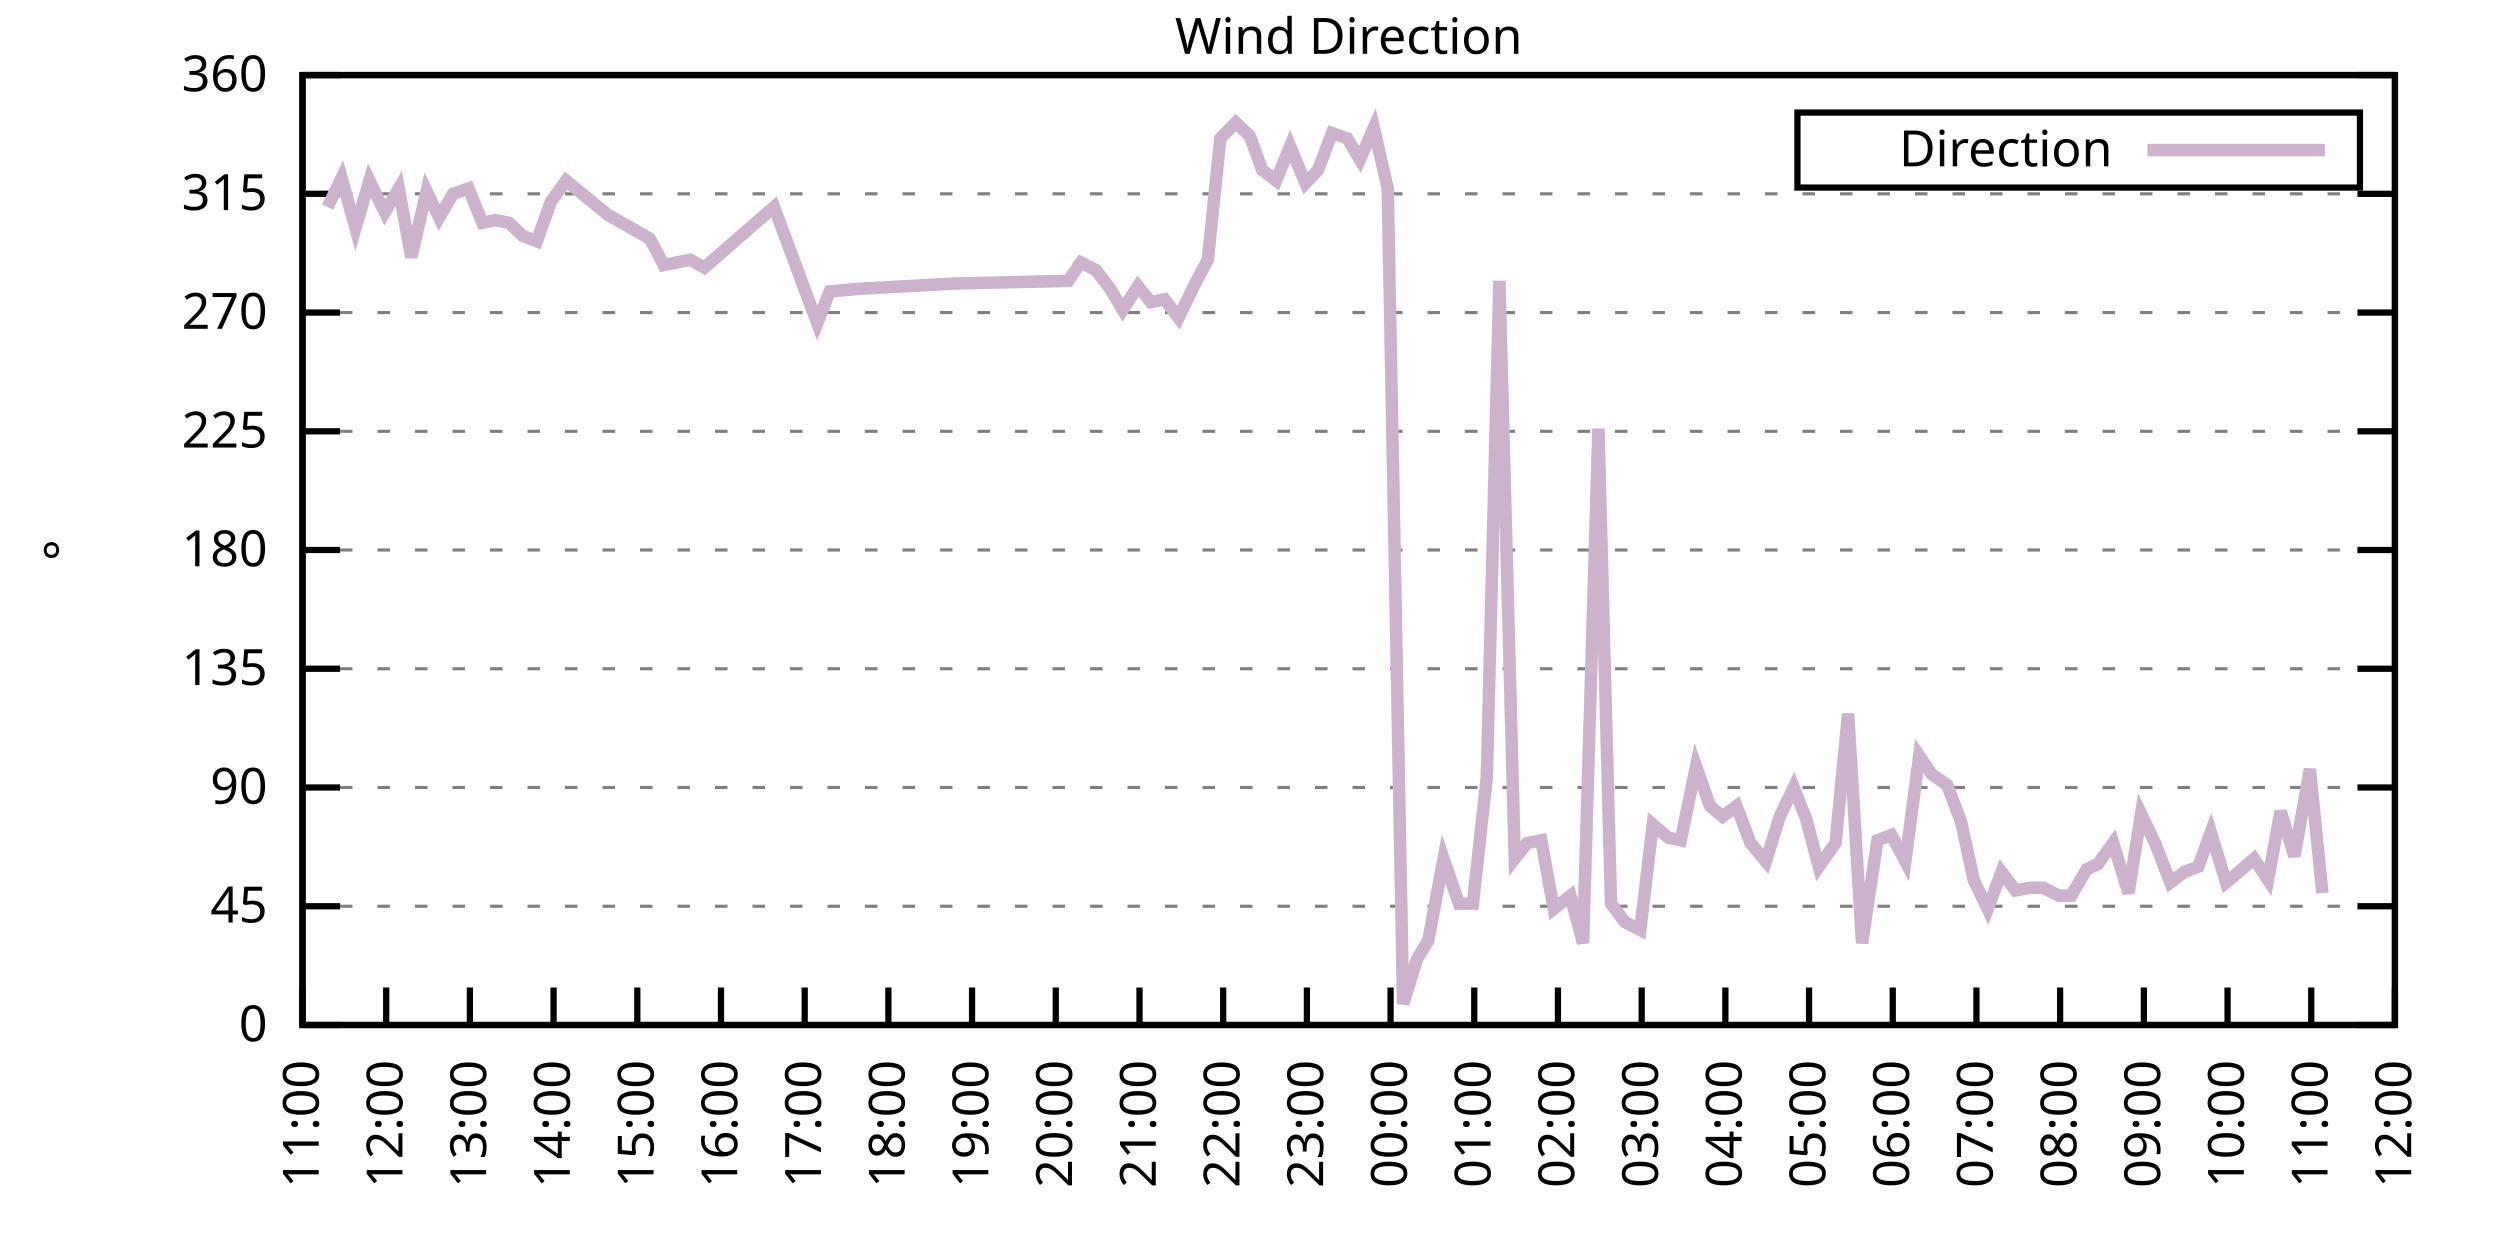
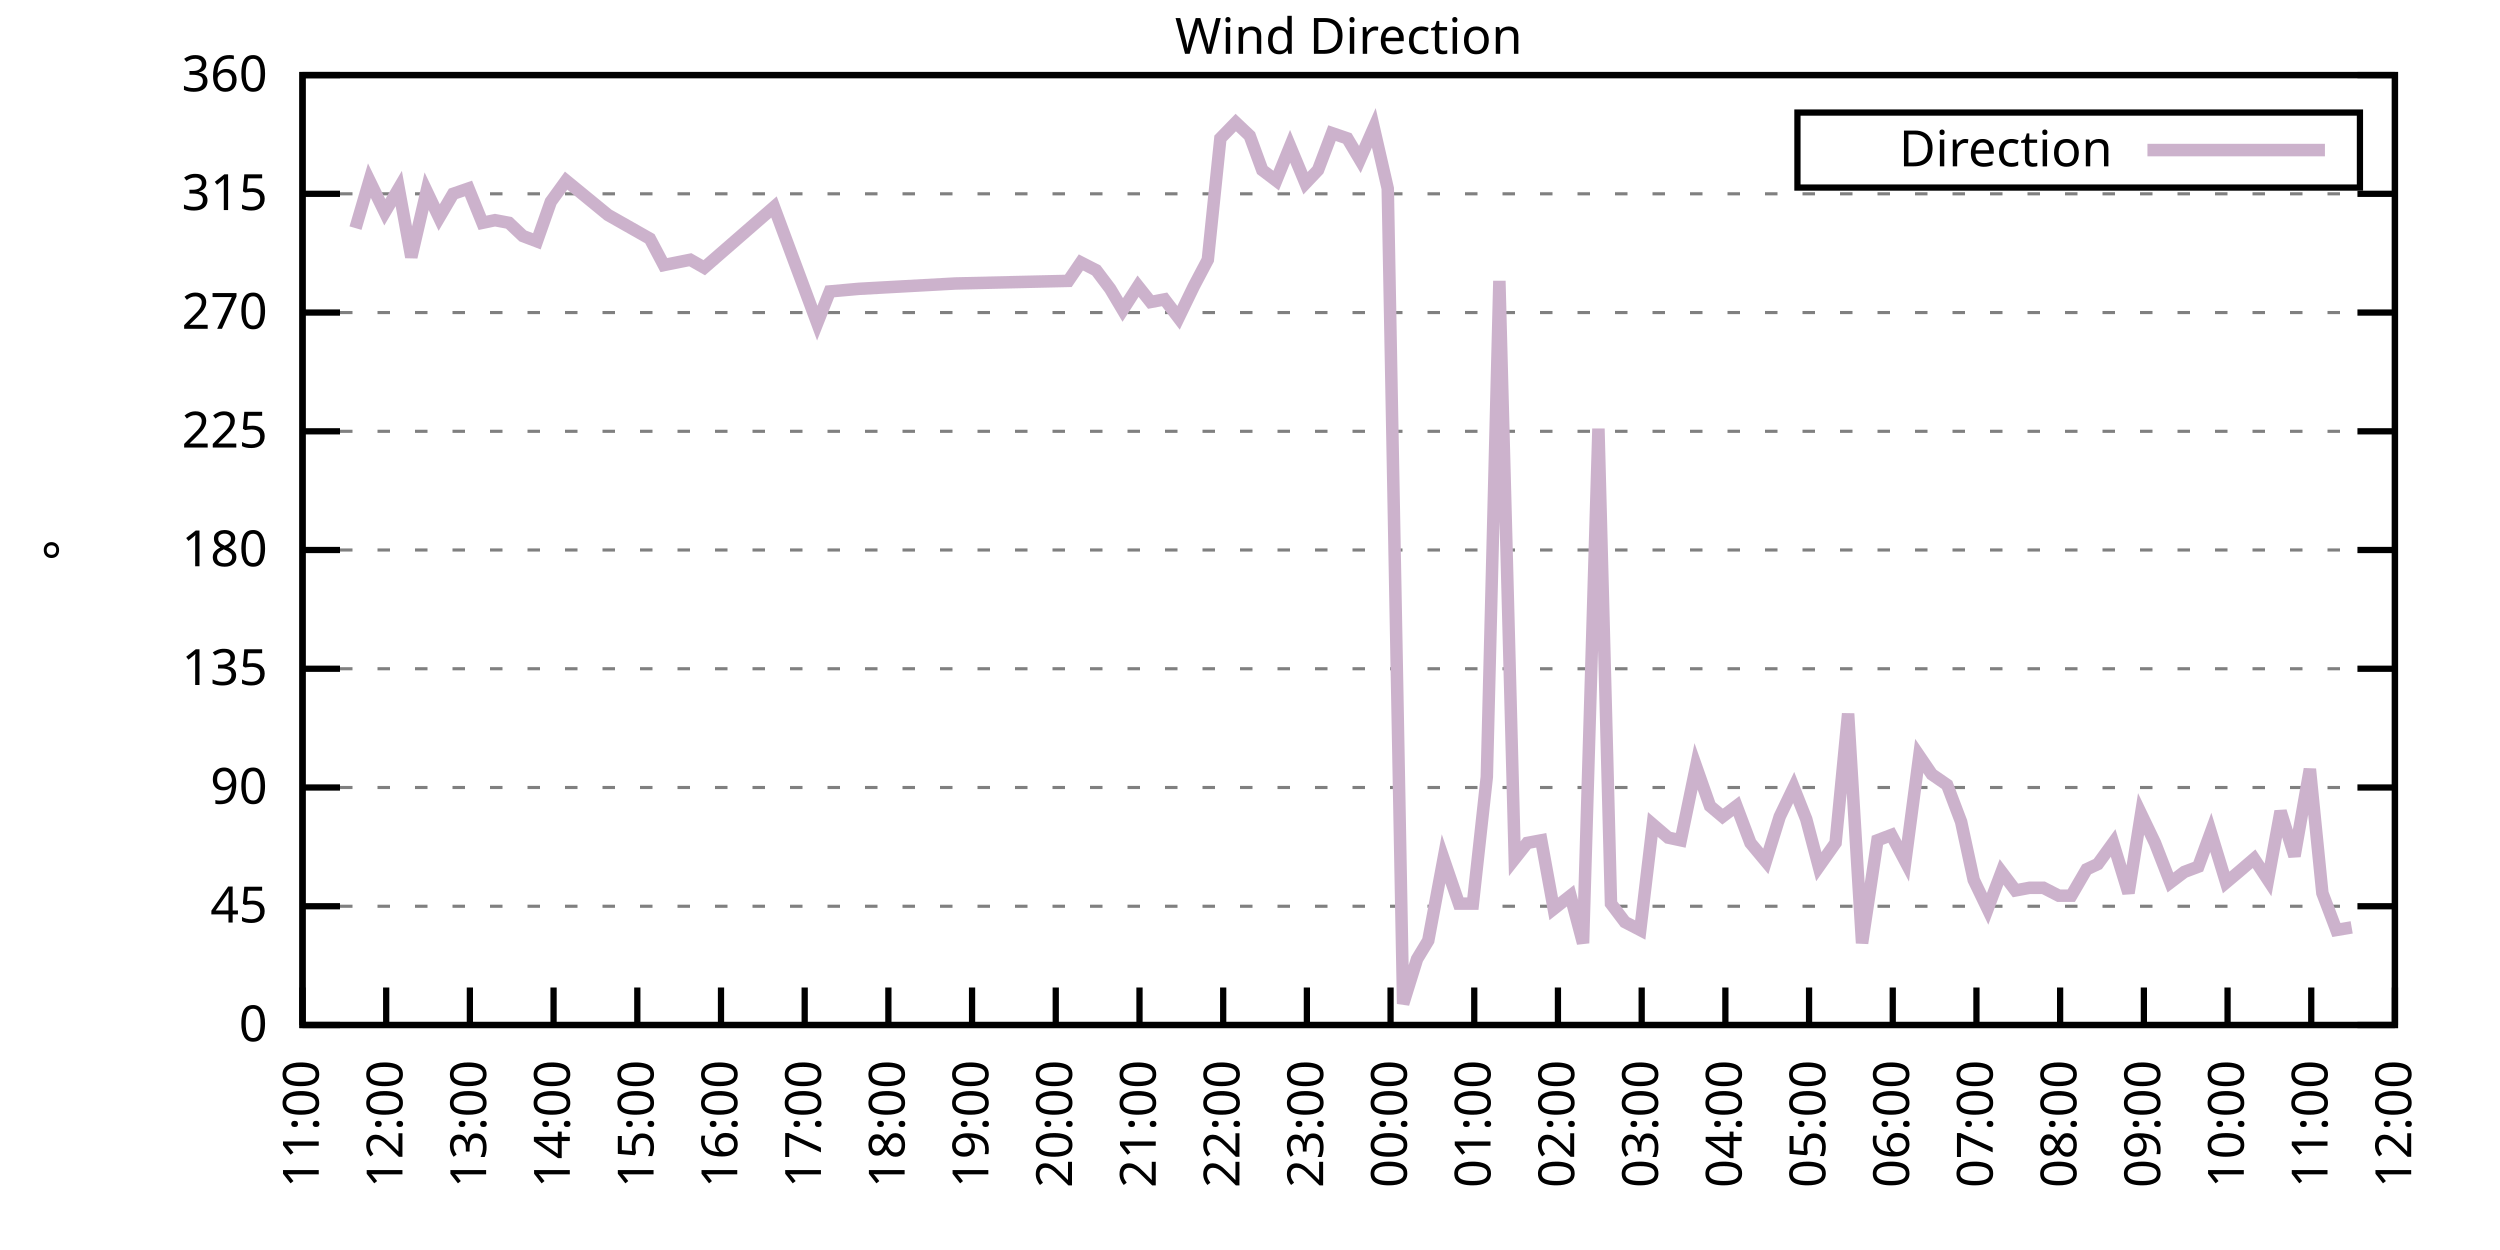
<svg xmlns="http://www.w3.org/2000/svg" xmlns:xlink="http://www.w3.org/1999/xlink" width="400" height="200" viewBox="0 0 400 200">
  <g id="gnuplot_canvas">
    <rect x="0" y="0" width="400" height="200" fill="none" />
    <defs>
      <circle id="gpDot" r="0.5" stroke-width="0.5" stroke="currentColor" />
      <path id="gpPt0" stroke-width="0.333" stroke="currentColor" d="M-1,0 h2 M0,-1 v2" />
      <path id="gpPt1" stroke-width="0.333" stroke="currentColor" d="M-1,-1 L1,1 M1,-1 L-1,1" />
      <path id="gpPt2" stroke-width="0.333" stroke="currentColor" d="M-1,0 L1,0 M0,-1 L0,1 M-1,-1 L1,1 M-1,1 L1,-1" />
      <rect id="gpPt3" stroke-width="0.333" stroke="currentColor" x="-1" y="-1" width="2" height="2" />
      <rect id="gpPt4" stroke-width="0.333" stroke="currentColor" fill="currentColor" x="-1" y="-1" width="2" height="2" />
      <circle id="gpPt5" stroke-width="0.333" stroke="currentColor" cx="0" cy="0" r="1" />
      <use xlink:href="#gpPt5" id="gpPt6" fill="currentColor" stroke="none" />
      <path id="gpPt7" stroke-width="0.333" stroke="currentColor" d="M0,-1.33 L-1.33,0.67 L1.33,0.67 z" />
      <use xlink:href="#gpPt7" id="gpPt8" fill="currentColor" stroke="none" />
      <use xlink:href="#gpPt7" id="gpPt9" stroke="currentColor" transform="rotate(180)" />
      <use xlink:href="#gpPt9" id="gpPt10" fill="currentColor" stroke="none" />
      <use xlink:href="#gpPt3" id="gpPt11" stroke="currentColor" transform="rotate(45)" />
      <use xlink:href="#gpPt11" id="gpPt12" fill="currentColor" stroke="none" />
      <path id="gpPt13" stroke-width="0.333" stroke="currentColor" d="M0,1.330 L1.265,0.411 L0.782,-1.067 L-0.782,-1.076 L-1.265,0.411 z" />
      <use xlink:href="#gpPt13" id="gpPt14" fill="currentColor" stroke="none" />
      <filter id="textbox" filterUnits="objectBoundingBox" x="0" y="0" height="1" width="1">
        <feFlood flood-color="white" flood-opacity="1" result="bgnd" />
        <feComposite in="SourceGraphic" in2="bgnd" operator="atop" />
      </filter>
      <filter id="greybox" filterUnits="objectBoundingBox" x="0" y="0" height="1" width="1">
        <feFlood flood-color="lightgrey" flood-opacity="1" result="grey" />
        <feComposite in="SourceGraphic" in2="grey" operator="atop" />
      </filter>
    </defs>
    <g fill="none" color="white" stroke="currentColor" stroke-width="1.00" stroke-linecap="butt" stroke-linejoin="miter">
</g>
    <g fill="none" color="black" stroke="currentColor" stroke-width="1.00" stroke-linecap="butt" stroke-linejoin="miter">
      <g stroke="none" shape-rendering="crispEdges">
        <polygon fill="rgb(255, 255, 255)" points="48.40,164.00 383.18,164.00 383.18,12.02 48.40,12.02 " />
      </g>
    </g>
    <g fill="none" color="black" stroke="currentColor" stroke-width="1.00" stroke-linecap="butt" stroke-linejoin="miter">
</g>
    <g fill="none" color="black" stroke="black" stroke-width="0.50" stroke-linecap="butt" stroke-linejoin="miter">
</g>
    <g fill="none" color="gray" stroke="currentColor" stroke-width="0.50" stroke-linecap="butt" stroke-linejoin="miter">
      <path stroke="gray" stroke-dasharray="2,4" class="gridline" d="M48.40,164.00 L383.19,164.00  " />
    </g>
    <g fill="none" color="gray" stroke="gray" stroke-width="1.00" stroke-linecap="butt" stroke-linejoin="miter">
</g>
    <g fill="none" color="black" stroke="currentColor" stroke-width="1.00" stroke-linecap="butt" stroke-linejoin="miter">
      <path stroke="black" d="M48.40,164.00 L54.40,164.00 M383.19,164.00 L377.19,164.00  " />
      <g transform="translate(42.80,166.60)" stroke="none" fill="black" font-family="Sans" font-size="8.00" text-anchor="end">
        <text>
          <tspan font-family="Sans"> 0</tspan>
        </text>
      </g>
    </g>
    <g fill="none" color="black" stroke="currentColor" stroke-width="1.00" stroke-linecap="butt" stroke-linejoin="miter">
</g>
    <g fill="none" color="black" stroke="black" stroke-width="0.50" stroke-linecap="butt" stroke-linejoin="miter">
</g>
    <g fill="none" color="gray" stroke="currentColor" stroke-width="0.50" stroke-linecap="butt" stroke-linejoin="miter">
      <path stroke="gray" stroke-dasharray="2,4" class="gridline" d="M48.40,145.00 L383.19,145.00  " />
    </g>
    <g fill="none" color="gray" stroke="gray" stroke-width="1.00" stroke-linecap="butt" stroke-linejoin="miter">
</g>
    <g fill="none" color="black" stroke="currentColor" stroke-width="1.00" stroke-linecap="butt" stroke-linejoin="miter">
      <path stroke="black" d="M48.40,145.00 L54.40,145.00 M383.19,145.00 L377.19,145.00  " />
      <g transform="translate(42.80,147.60)" stroke="none" fill="black" font-family="Sans" font-size="8.00" text-anchor="end">
        <text>
          <tspan font-family="Sans"> 45</tspan>
        </text>
      </g>
    </g>
    <g fill="none" color="black" stroke="currentColor" stroke-width="1.00" stroke-linecap="butt" stroke-linejoin="miter">
</g>
    <g fill="none" color="black" stroke="black" stroke-width="0.50" stroke-linecap="butt" stroke-linejoin="miter">
</g>
    <g fill="none" color="gray" stroke="currentColor" stroke-width="0.50" stroke-linecap="butt" stroke-linejoin="miter">
      <path stroke="gray" stroke-dasharray="2,4" class="gridline" d="M48.40,126.00 L383.19,126.00  " />
    </g>
    <g fill="none" color="gray" stroke="gray" stroke-width="1.00" stroke-linecap="butt" stroke-linejoin="miter">
</g>
    <g fill="none" color="black" stroke="currentColor" stroke-width="1.00" stroke-linecap="butt" stroke-linejoin="miter">
      <path stroke="black" d="M48.40,126.00 L54.40,126.00 M383.19,126.00 L377.19,126.00  " />
      <g transform="translate(42.80,128.60)" stroke="none" fill="black" font-family="Sans" font-size="8.00" text-anchor="end">
        <text>
          <tspan font-family="Sans"> 90</tspan>
        </text>
      </g>
    </g>
    <g fill="none" color="black" stroke="currentColor" stroke-width="1.00" stroke-linecap="butt" stroke-linejoin="miter">
</g>
    <g fill="none" color="black" stroke="black" stroke-width="0.50" stroke-linecap="butt" stroke-linejoin="miter">
</g>
    <g fill="none" color="gray" stroke="currentColor" stroke-width="0.50" stroke-linecap="butt" stroke-linejoin="miter">
      <path stroke="gray" stroke-dasharray="2,4" class="gridline" d="M48.40,107.00 L383.19,107.00  " />
    </g>
    <g fill="none" color="gray" stroke="gray" stroke-width="1.00" stroke-linecap="butt" stroke-linejoin="miter">
</g>
    <g fill="none" color="black" stroke="currentColor" stroke-width="1.00" stroke-linecap="butt" stroke-linejoin="miter">
      <path stroke="black" d="M48.40,107.00 L54.40,107.00 M383.19,107.00 L377.19,107.00  " />
      <g transform="translate(42.80,109.60)" stroke="none" fill="black" font-family="Sans" font-size="8.00" text-anchor="end">
        <text>
          <tspan font-family="Sans"> 135</tspan>
        </text>
      </g>
    </g>
    <g fill="none" color="black" stroke="currentColor" stroke-width="1.00" stroke-linecap="butt" stroke-linejoin="miter">
</g>
    <g fill="none" color="black" stroke="black" stroke-width="0.50" stroke-linecap="butt" stroke-linejoin="miter">
</g>
    <g fill="none" color="gray" stroke="currentColor" stroke-width="0.50" stroke-linecap="butt" stroke-linejoin="miter">
      <path stroke="gray" stroke-dasharray="2,4" class="gridline" d="M48.40,88.00 L383.19,88.00  " />
    </g>
    <g fill="none" color="gray" stroke="gray" stroke-width="1.00" stroke-linecap="butt" stroke-linejoin="miter">
</g>
    <g fill="none" color="black" stroke="currentColor" stroke-width="1.00" stroke-linecap="butt" stroke-linejoin="miter">
      <path stroke="black" d="M48.40,88.00 L54.40,88.00 M383.19,88.00 L377.19,88.00  " />
      <g transform="translate(42.80,90.60)" stroke="none" fill="black" font-family="Sans" font-size="8.00" text-anchor="end">
        <text>
          <tspan font-family="Sans"> 180</tspan>
        </text>
      </g>
    </g>
    <g fill="none" color="black" stroke="currentColor" stroke-width="1.00" stroke-linecap="butt" stroke-linejoin="miter">
</g>
    <g fill="none" color="black" stroke="black" stroke-width="0.50" stroke-linecap="butt" stroke-linejoin="miter">
</g>
    <g fill="none" color="gray" stroke="currentColor" stroke-width="0.50" stroke-linecap="butt" stroke-linejoin="miter">
      <path stroke="gray" stroke-dasharray="2,4" class="gridline" d="M48.40,69.01 L383.19,69.01  " />
    </g>
    <g fill="none" color="gray" stroke="gray" stroke-width="1.00" stroke-linecap="butt" stroke-linejoin="miter">
</g>
    <g fill="none" color="black" stroke="currentColor" stroke-width="1.00" stroke-linecap="butt" stroke-linejoin="miter">
      <path stroke="black" d="M48.40,69.01 L54.40,69.01 M383.19,69.01 L377.19,69.01  " />
      <g transform="translate(42.80,71.61)" stroke="none" fill="black" font-family="Sans" font-size="8.00" text-anchor="end">
        <text>
          <tspan font-family="Sans"> 225</tspan>
        </text>
      </g>
    </g>
    <g fill="none" color="black" stroke="currentColor" stroke-width="1.00" stroke-linecap="butt" stroke-linejoin="miter">
</g>
    <g fill="none" color="black" stroke="black" stroke-width="0.50" stroke-linecap="butt" stroke-linejoin="miter">
</g>
    <g fill="none" color="gray" stroke="currentColor" stroke-width="0.50" stroke-linecap="butt" stroke-linejoin="miter">
      <path stroke="gray" stroke-dasharray="2,4" class="gridline" d="M48.40,50.01 L383.19,50.01  " />
    </g>
    <g fill="none" color="gray" stroke="gray" stroke-width="1.00" stroke-linecap="butt" stroke-linejoin="miter">
</g>
    <g fill="none" color="black" stroke="currentColor" stroke-width="1.00" stroke-linecap="butt" stroke-linejoin="miter">
      <path stroke="black" d="M48.40,50.01 L54.40,50.01 M383.19,50.01 L377.19,50.01  " />
      <g transform="translate(42.80,52.61)" stroke="none" fill="black" font-family="Sans" font-size="8.00" text-anchor="end">
        <text>
          <tspan font-family="Sans"> 270</tspan>
        </text>
      </g>
    </g>
    <g fill="none" color="black" stroke="currentColor" stroke-width="1.00" stroke-linecap="butt" stroke-linejoin="miter">
</g>
    <g fill="none" color="black" stroke="black" stroke-width="0.50" stroke-linecap="butt" stroke-linejoin="miter">
</g>
    <g fill="none" color="gray" stroke="currentColor" stroke-width="0.50" stroke-linecap="butt" stroke-linejoin="miter">
      <path stroke="gray" stroke-dasharray="2,4" class="gridline" d="M48.40,31.01 L383.19,31.01  " />
    </g>
    <g fill="none" color="gray" stroke="gray" stroke-width="1.00" stroke-linecap="butt" stroke-linejoin="miter">
</g>
    <g fill="none" color="black" stroke="currentColor" stroke-width="1.00" stroke-linecap="butt" stroke-linejoin="miter">
      <path stroke="black" d="M48.40,31.01 L54.40,31.01 M383.19,31.01 L377.19,31.01  " />
      <g transform="translate(42.80,33.61)" stroke="none" fill="black" font-family="Sans" font-size="8.00" text-anchor="end">
        <text>
          <tspan font-family="Sans"> 315</tspan>
        </text>
      </g>
    </g>
    <g fill="none" color="black" stroke="currentColor" stroke-width="1.00" stroke-linecap="butt" stroke-linejoin="miter">
</g>
    <g fill="none" color="black" stroke="black" stroke-width="0.50" stroke-linecap="butt" stroke-linejoin="miter">
</g>
    <g fill="none" color="gray" stroke="currentColor" stroke-width="0.50" stroke-linecap="butt" stroke-linejoin="miter">
      <path stroke="gray" stroke-dasharray="2,4" class="gridline" d="M48.40,12.01 L383.19,12.01  " />
    </g>
    <g fill="none" color="gray" stroke="gray" stroke-width="1.00" stroke-linecap="butt" stroke-linejoin="miter">
</g>
    <g fill="none" color="black" stroke="currentColor" stroke-width="1.00" stroke-linecap="butt" stroke-linejoin="miter">
      <path stroke="black" d="M48.40,12.01 L54.40,12.01 M383.19,12.01 L377.19,12.01  " />
      <g transform="translate(42.80,14.61)" stroke="none" fill="black" font-family="Sans" font-size="8.00" text-anchor="end">
        <text>
          <tspan font-family="Sans"> 360</tspan>
        </text>
      </g>
    </g>
    <g fill="none" color="black" stroke="currentColor" stroke-width="1.00" stroke-linecap="butt" stroke-linejoin="miter">
      <path stroke="black" d="M48.40,164.00 L48.40,158.00  " />
      <g transform="translate(51.00,169.60) rotate(270.00)" stroke="none" fill="black" font-family="Sans" font-size="8.00" text-anchor="end">
        <text>
          <tspan font-family="Sans">11:00</tspan>
        </text>
      </g>
    </g>
    <g fill="none" color="black" stroke="currentColor" stroke-width="1.00" stroke-linecap="butt" stroke-linejoin="miter">
      <path stroke="black" d="M61.79,164.00 L61.79,158.00  " />
      <g transform="translate(64.39,169.60) rotate(270.00)" stroke="none" fill="black" font-family="Sans" font-size="8.00" text-anchor="end">
        <text>
          <tspan font-family="Sans">12:00</tspan>
        </text>
      </g>
    </g>
    <g fill="none" color="black" stroke="currentColor" stroke-width="1.00" stroke-linecap="butt" stroke-linejoin="miter">
      <path stroke="black" d="M75.18,164.00 L75.18,158.00  " />
      <g transform="translate(77.78,169.60) rotate(270.00)" stroke="none" fill="black" font-family="Sans" font-size="8.00" text-anchor="end">
        <text>
          <tspan font-family="Sans">13:00</tspan>
        </text>
      </g>
    </g>
    <g fill="none" color="black" stroke="currentColor" stroke-width="1.00" stroke-linecap="butt" stroke-linejoin="miter">
      <path stroke="black" d="M88.57,164.00 L88.57,158.00  " />
      <g transform="translate(91.17,169.60) rotate(270.00)" stroke="none" fill="black" font-family="Sans" font-size="8.00" text-anchor="end">
        <text>
          <tspan font-family="Sans">14:00</tspan>
        </text>
      </g>
    </g>
    <g fill="none" color="black" stroke="currentColor" stroke-width="1.00" stroke-linecap="butt" stroke-linejoin="miter">
      <path stroke="black" d="M101.97,164.00 L101.97,158.00  " />
      <g transform="translate(104.57,169.60) rotate(270.00)" stroke="none" fill="black" font-family="Sans" font-size="8.00" text-anchor="end">
        <text>
          <tspan font-family="Sans">15:00</tspan>
        </text>
      </g>
    </g>
    <g fill="none" color="black" stroke="currentColor" stroke-width="1.00" stroke-linecap="butt" stroke-linejoin="miter">
      <path stroke="black" d="M115.36,164.00 L115.36,158.00  " />
      <g transform="translate(117.96,169.60) rotate(270.00)" stroke="none" fill="black" font-family="Sans" font-size="8.00" text-anchor="end">
        <text>
          <tspan font-family="Sans">16:00</tspan>
        </text>
      </g>
    </g>
    <g fill="none" color="black" stroke="currentColor" stroke-width="1.00" stroke-linecap="butt" stroke-linejoin="miter">
      <path stroke="black" d="M128.75,164.00 L128.75,158.00  " />
      <g transform="translate(131.35,169.60) rotate(270.00)" stroke="none" fill="black" font-family="Sans" font-size="8.00" text-anchor="end">
        <text>
          <tspan font-family="Sans">17:00</tspan>
        </text>
      </g>
    </g>
    <g fill="none" color="black" stroke="currentColor" stroke-width="1.00" stroke-linecap="butt" stroke-linejoin="miter">
      <path stroke="black" d="M142.14,164.00 L142.14,158.00  " />
      <g transform="translate(144.74,169.60) rotate(270.00)" stroke="none" fill="black" font-family="Sans" font-size="8.00" text-anchor="end">
        <text>
          <tspan font-family="Sans">18:00</tspan>
        </text>
      </g>
    </g>
    <g fill="none" color="black" stroke="currentColor" stroke-width="1.00" stroke-linecap="butt" stroke-linejoin="miter">
      <path stroke="black" d="M155.53,164.00 L155.53,158.00  " />
      <g transform="translate(158.13,169.60) rotate(270.00)" stroke="none" fill="black" font-family="Sans" font-size="8.00" text-anchor="end">
        <text>
          <tspan font-family="Sans">19:00</tspan>
        </text>
      </g>
    </g>
    <g fill="none" color="black" stroke="currentColor" stroke-width="1.00" stroke-linecap="butt" stroke-linejoin="miter">
      <path stroke="black" d="M168.92,164.00 L168.92,158.00  " />
      <g transform="translate(171.52,169.60) rotate(270.00)" stroke="none" fill="black" font-family="Sans" font-size="8.00" text-anchor="end">
        <text>
          <tspan font-family="Sans">20:00</tspan>
        </text>
      </g>
    </g>
    <g fill="none" color="black" stroke="currentColor" stroke-width="1.00" stroke-linecap="butt" stroke-linejoin="miter">
      <path stroke="black" d="M182.32,164.00 L182.32,158.00  " />
      <g transform="translate(184.92,169.60) rotate(270.00)" stroke="none" fill="black" font-family="Sans" font-size="8.00" text-anchor="end">
        <text>
          <tspan font-family="Sans">21:00</tspan>
        </text>
      </g>
    </g>
    <g fill="none" color="black" stroke="currentColor" stroke-width="1.00" stroke-linecap="butt" stroke-linejoin="miter">
      <path stroke="black" d="M195.71,164.00 L195.71,158.00  " />
      <g transform="translate(198.31,169.60) rotate(270.00)" stroke="none" fill="black" font-family="Sans" font-size="8.00" text-anchor="end">
        <text>
          <tspan font-family="Sans">22:00</tspan>
        </text>
      </g>
    </g>
    <g fill="none" color="black" stroke="currentColor" stroke-width="1.00" stroke-linecap="butt" stroke-linejoin="miter">
      <path stroke="black" d="M209.10,164.00 L209.10,158.00  " />
      <g transform="translate(211.70,169.60) rotate(270.00)" stroke="none" fill="black" font-family="Sans" font-size="8.00" text-anchor="end">
        <text>
          <tspan font-family="Sans">23:00</tspan>
        </text>
      </g>
    </g>
    <g fill="none" color="black" stroke="currentColor" stroke-width="1.00" stroke-linecap="butt" stroke-linejoin="miter">
      <path stroke="black" d="M222.49,164.00 L222.49,158.00  " />
      <g transform="translate(225.09,169.60) rotate(270.00)" stroke="none" fill="black" font-family="Sans" font-size="8.00" text-anchor="end">
        <text>
          <tspan font-family="Sans">00:00</tspan>
        </text>
      </g>
    </g>
    <g fill="none" color="black" stroke="currentColor" stroke-width="1.00" stroke-linecap="butt" stroke-linejoin="miter">
      <path stroke="black" d="M235.88,164.00 L235.88,158.00  " />
      <g transform="translate(238.48,169.60) rotate(270.00)" stroke="none" fill="black" font-family="Sans" font-size="8.00" text-anchor="end">
        <text>
          <tspan font-family="Sans">01:00</tspan>
        </text>
      </g>
    </g>
    <g fill="none" color="black" stroke="currentColor" stroke-width="1.00" stroke-linecap="butt" stroke-linejoin="miter">
      <path stroke="black" d="M249.27,164.00 L249.27,158.00  " />
      <g transform="translate(251.87,169.60) rotate(270.00)" stroke="none" fill="black" font-family="Sans" font-size="8.00" text-anchor="end">
        <text>
          <tspan font-family="Sans">02:00</tspan>
        </text>
      </g>
    </g>
    <g fill="none" color="black" stroke="currentColor" stroke-width="1.00" stroke-linecap="butt" stroke-linejoin="miter">
      <path stroke="black" d="M262.67,164.00 L262.67,158.00  " />
      <g transform="translate(265.27,169.60) rotate(270.00)" stroke="none" fill="black" font-family="Sans" font-size="8.00" text-anchor="end">
        <text>
          <tspan font-family="Sans">03:00</tspan>
        </text>
      </g>
    </g>
    <g fill="none" color="black" stroke="currentColor" stroke-width="1.00" stroke-linecap="butt" stroke-linejoin="miter">
      <path stroke="black" d="M276.06,164.00 L276.06,158.00  " />
      <g transform="translate(278.66,169.60) rotate(270.00)" stroke="none" fill="black" font-family="Sans" font-size="8.00" text-anchor="end">
        <text>
          <tspan font-family="Sans">04:00</tspan>
        </text>
      </g>
    </g>
    <g fill="none" color="black" stroke="currentColor" stroke-width="1.00" stroke-linecap="butt" stroke-linejoin="miter">
      <path stroke="black" d="M289.45,164.00 L289.45,158.00  " />
      <g transform="translate(292.05,169.60) rotate(270.00)" stroke="none" fill="black" font-family="Sans" font-size="8.00" text-anchor="end">
        <text>
          <tspan font-family="Sans">05:00</tspan>
        </text>
      </g>
    </g>
    <g fill="none" color="black" stroke="currentColor" stroke-width="1.00" stroke-linecap="butt" stroke-linejoin="miter">
      <path stroke="black" d="M302.84,164.00 L302.84,158.00  " />
      <g transform="translate(305.44,169.60) rotate(270.00)" stroke="none" fill="black" font-family="Sans" font-size="8.00" text-anchor="end">
        <text>
          <tspan font-family="Sans">06:00</tspan>
        </text>
      </g>
    </g>
    <g fill="none" color="black" stroke="currentColor" stroke-width="1.00" stroke-linecap="butt" stroke-linejoin="miter">
      <path stroke="black" d="M316.23,164.00 L316.23,158.00  " />
      <g transform="translate(318.83,169.60) rotate(270.00)" stroke="none" fill="black" font-family="Sans" font-size="8.00" text-anchor="end">
        <text>
          <tspan font-family="Sans">07:00</tspan>
        </text>
      </g>
    </g>
    <g fill="none" color="black" stroke="currentColor" stroke-width="1.00" stroke-linecap="butt" stroke-linejoin="miter">
      <path stroke="black" d="M329.62,164.00 L329.62,158.00  " />
      <g transform="translate(332.22,169.60) rotate(270.00)" stroke="none" fill="black" font-family="Sans" font-size="8.00" text-anchor="end">
        <text>
          <tspan font-family="Sans">08:00</tspan>
        </text>
      </g>
    </g>
    <g fill="none" color="black" stroke="currentColor" stroke-width="1.00" stroke-linecap="butt" stroke-linejoin="miter">
      <path stroke="black" d="M343.02,164.00 L343.02,158.00  " />
      <g transform="translate(345.62,169.60) rotate(270.00)" stroke="none" fill="black" font-family="Sans" font-size="8.00" text-anchor="end">
        <text>
          <tspan font-family="Sans">09:00</tspan>
        </text>
      </g>
    </g>
    <g fill="none" color="black" stroke="currentColor" stroke-width="1.00" stroke-linecap="butt" stroke-linejoin="miter">
      <path stroke="black" d="M356.41,164.00 L356.41,158.00  " />
      <g transform="translate(359.01,169.60) rotate(270.00)" stroke="none" fill="black" font-family="Sans" font-size="8.00" text-anchor="end">
        <text>
          <tspan font-family="Sans">10:00</tspan>
        </text>
      </g>
    </g>
    <g fill="none" color="black" stroke="currentColor" stroke-width="1.00" stroke-linecap="butt" stroke-linejoin="miter">
      <path stroke="black" d="M369.80,164.00 L369.80,158.00  " />
      <g transform="translate(372.40,169.60) rotate(270.00)" stroke="none" fill="black" font-family="Sans" font-size="8.00" text-anchor="end">
        <text>
          <tspan font-family="Sans">11:00</tspan>
        </text>
      </g>
    </g>
    <g fill="none" color="black" stroke="currentColor" stroke-width="1.00" stroke-linecap="butt" stroke-linejoin="miter">
      <path stroke="black" d="M383.19,164.00 L383.19,158.00  " />
      <g transform="translate(385.79,169.60) rotate(270.00)" stroke="none" fill="black" font-family="Sans" font-size="8.00" text-anchor="end">
        <text>
          <tspan font-family="Sans">12:00</tspan>
        </text>
      </g>
    </g>
    <g fill="none" color="black" stroke="currentColor" stroke-width="1.00" stroke-linecap="butt" stroke-linejoin="miter">
</g>
    <g fill="none" color="black" stroke="currentColor" stroke-width="1.00" stroke-linecap="butt" stroke-linejoin="miter">
      <path stroke="black" d="M48.40,12.01 L48.40,164.00 L383.19,164.00 L383.19,12.01 L48.40,12.01 Z  " />
    </g>
    <g fill="none" color="black" stroke="currentColor" stroke-width="1.00" stroke-linecap="butt" stroke-linejoin="miter">
</g>
    <g fill="none" color="black" stroke="currentColor" stroke-width="1.00" stroke-linecap="butt" stroke-linejoin="miter">
      <path stroke="black" d="M287.59,30.01 L287.59,18.01 L377.59,18.01 L377.59,30.01 L287.59,30.01 Z  " />
    </g>
    <g id="Wind_direction_plot_1">
      <g fill="none" color="white" stroke="black" stroke-width="2.00" stroke-linecap="butt" stroke-linejoin="miter">
</g>
      <g fill="none" color="black" stroke="currentColor" stroke-width="2.00" stroke-linecap="butt" stroke-linejoin="miter">
        <g transform="translate(337.99,26.61)" stroke="none" fill="black" font-family="Sans" font-size="8.00" text-anchor="end">
          <text>
            <tspan font-family="Sans">Direction</tspan>
          </text>
        </g>
      </g>
      <g fill="none" color="black" stroke="currentColor" stroke-width="2.00" stroke-linecap="butt" stroke-linejoin="miter">
-         <path stroke="rgb(204, 178, 204)" d="M343.59,24.01 L371.99,24.01 M52.42,33.12 L54.65,28.48 L56.88,36.50 L59.11,28.90 L61.57,33.96 L63.80,30.16   L65.81,41.14 L68.26,30.59 L70.27,34.81 L72.50,31.01 L74.96,30.16 L77.19,35.65 L79.20,35.23 L81.43,35.65   L83.66,37.76 L85.90,38.61 L88.13,32.28 L90.58,28.90 L97.28,34.39 L103.98,38.19 L106.21,42.41 L110.45,41.56   L112.68,42.83 L123.84,33.12 L130.76,51.70 L132.77,46.63 L137.45,46.21 L152.85,45.36 L170.93,44.94 L172.94,41.99   L175.40,43.25 L177.63,46.21 L179.64,49.59 L182.09,45.79 L184.10,48.32 L186.33,47.90 L188.57,50.85 L191.02,45.79   L193.25,41.56 L195.26,22.14 L197.72,19.61 L199.95,21.72 L201.96,27.21 L204.19,28.90 L206.42,23.41 L208.88,29.32   L210.88,27.21 L213.12,21.30 L215.57,22.14 L217.58,25.52 L219.81,20.45 L222.04,30.16 L224.50,160.62 L226.73,153.45   L228.52,150.49 L230.97,137.40 L233.43,144.58 L235.66,144.58 L237.89,124.31 L239.90,44.94 L242.36,137.40 L244.36,134.87   L246.60,134.45 L248.60,145.42 L251.28,143.31 L253.29,150.91 L255.75,68.58 L257.76,144.58 L259.99,147.53 L262.44,148.80   L264.45,131.91 L266.91,134.02 L268.92,134.45 L271.37,122.62 L273.60,128.96 L275.61,130.65 L277.84,128.96 L280.07,134.87   L282.53,137.82 L284.76,130.65 L286.99,126.00 L289.00,131.07 L291.01,138.67 L293.69,134.87 L295.70,114.18 L297.93,150.91   L300.39,134.45 L302.62,133.60 L304.85,137.82 L307.08,120.94 L309.09,123.89 L311.54,125.58 L313.78,131.49 L315.79,140.78   L318.02,145.42 L320.25,139.51 L322.48,142.47 L324.71,142.05 L326.95,142.05 L329.40,143.31 L331.41,143.31 L333.86,139.09   L335.65,138.25 L338.10,134.87 L340.56,142.89 L342.57,130.22 L344.80,134.87 L347.26,141.20 L349.49,139.51 L351.72,138.67   L353.73,133.18 L356.18,141.20 L358.19,139.51 L360.65,137.40 L362.88,140.78 L364.89,129.80 L367.12,136.98 L369.58,123.05   L371.58,142.89  " />
+         <path stroke="rgb(204, 178, 204)" d="M343.59,24.01 L371.99,24.01 M56.88,36.50 L59.11,28.90 L61.57,33.96 L63.80,30.16 L65.81,41.14 L68.26,30.59   L70.27,34.81 L72.50,31.01 L74.96,30.16 L77.19,35.65 L79.20,35.23 L81.43,35.65 L83.66,37.76 L85.90,38.61   L88.13,32.28 L90.58,28.90 L97.28,34.39 L103.98,38.19 L106.21,42.41 L110.45,41.56 L112.68,42.83 L123.84,33.12   L130.76,51.70 L132.77,46.63 L137.45,46.21 L152.85,45.36 L170.93,44.94 L172.94,41.99 L175.40,43.25 L177.63,46.21   L179.64,49.59 L182.09,45.79 L184.10,48.32 L186.33,47.90 L188.57,50.85 L191.02,45.79 L193.25,41.56 L195.26,22.14   L197.72,19.61 L199.95,21.72 L201.96,27.21 L204.19,28.90 L206.42,23.41 L208.88,29.32 L210.88,27.21 L213.12,21.30   L215.57,22.14 L217.58,25.52 L219.81,20.45 L222.04,30.16 L224.50,160.62 L226.73,153.45 L228.52,150.49 L230.97,137.40   L233.43,144.58 L235.66,144.58 L237.89,124.31 L239.90,44.94 L242.36,137.40 L244.36,134.87 L246.60,134.45 L248.60,145.42   L251.28,143.31 L253.29,150.91 L255.75,68.58 L257.76,144.58 L259.99,147.53 L262.44,148.80 L264.45,131.91 L266.91,134.02   L268.92,134.45 L271.37,122.62 L273.60,128.96 L275.61,130.65 L277.84,128.96 L280.07,134.87 L282.53,137.82 L284.76,130.65   L286.99,126.00 L289.00,131.07 L291.01,138.67 L293.69,134.87 L295.70,114.18 L297.93,150.91 L300.39,134.45 L302.62,133.60   L304.85,137.82 L307.08,120.94 L309.09,123.89 L311.54,125.58 L313.78,131.49 L315.79,140.78 L318.02,145.42 L320.25,139.51   L322.48,142.47 L324.71,142.05 L326.95,142.05 L329.40,143.31 L331.41,143.31 L333.86,139.09 L335.65,138.25 L338.10,134.87   L340.56,142.89 L342.57,130.22 L344.80,134.87 L347.26,141.20 L349.49,139.51 L351.72,138.67 L353.73,133.18 L356.18,141.20   L358.19,139.51 L360.65,137.40 L362.88,140.78 L364.89,129.80 L367.12,136.98 L369.58,123.05 L371.58,142.89 L373.82,148.80   L376.27,148.38  " />
      </g>
    </g>
    <g fill="none" color="black" stroke="currentColor" stroke-width="2.00" stroke-linecap="butt" stroke-linejoin="miter">
</g>
    <g fill="none" color="black" stroke="black" stroke-width="1.00" stroke-linecap="butt" stroke-linejoin="miter">
</g>
    <g fill="none" color="black" stroke="currentColor" stroke-width="1.00" stroke-linecap="butt" stroke-linejoin="miter">
      <path stroke="black" d="M48.40,12.01 L48.40,164.00 L383.19,164.00 L383.19,12.01 L48.40,12.01 Z  " />
      <g transform="translate(12.80,88.01) rotate(270.00)" stroke="none" fill="black" font-family="Sans" font-size="8.00" text-anchor="middle">
        <text>
          <tspan font-family="Sans">°</tspan>
        </text>
      </g>
    </g>
    <g fill="none" color="black" stroke="currentColor" stroke-width="1.00" stroke-linecap="butt" stroke-linejoin="miter">
</g>
    <g fill="none" color="black" stroke="currentColor" stroke-width="1.00" stroke-linecap="butt" stroke-linejoin="miter">
      <g transform="translate(215.79,8.61)" stroke="none" fill="black" font-family="Sans" font-size="8.00" text-anchor="middle">
        <text>
          <tspan font-family="Sans">Wind Direction</tspan>
        </text>
      </g>
    </g>
    <g fill="none" color="black" stroke="currentColor" stroke-width="1.00" stroke-linecap="butt" stroke-linejoin="miter">
</g>
  </g>
</svg>
